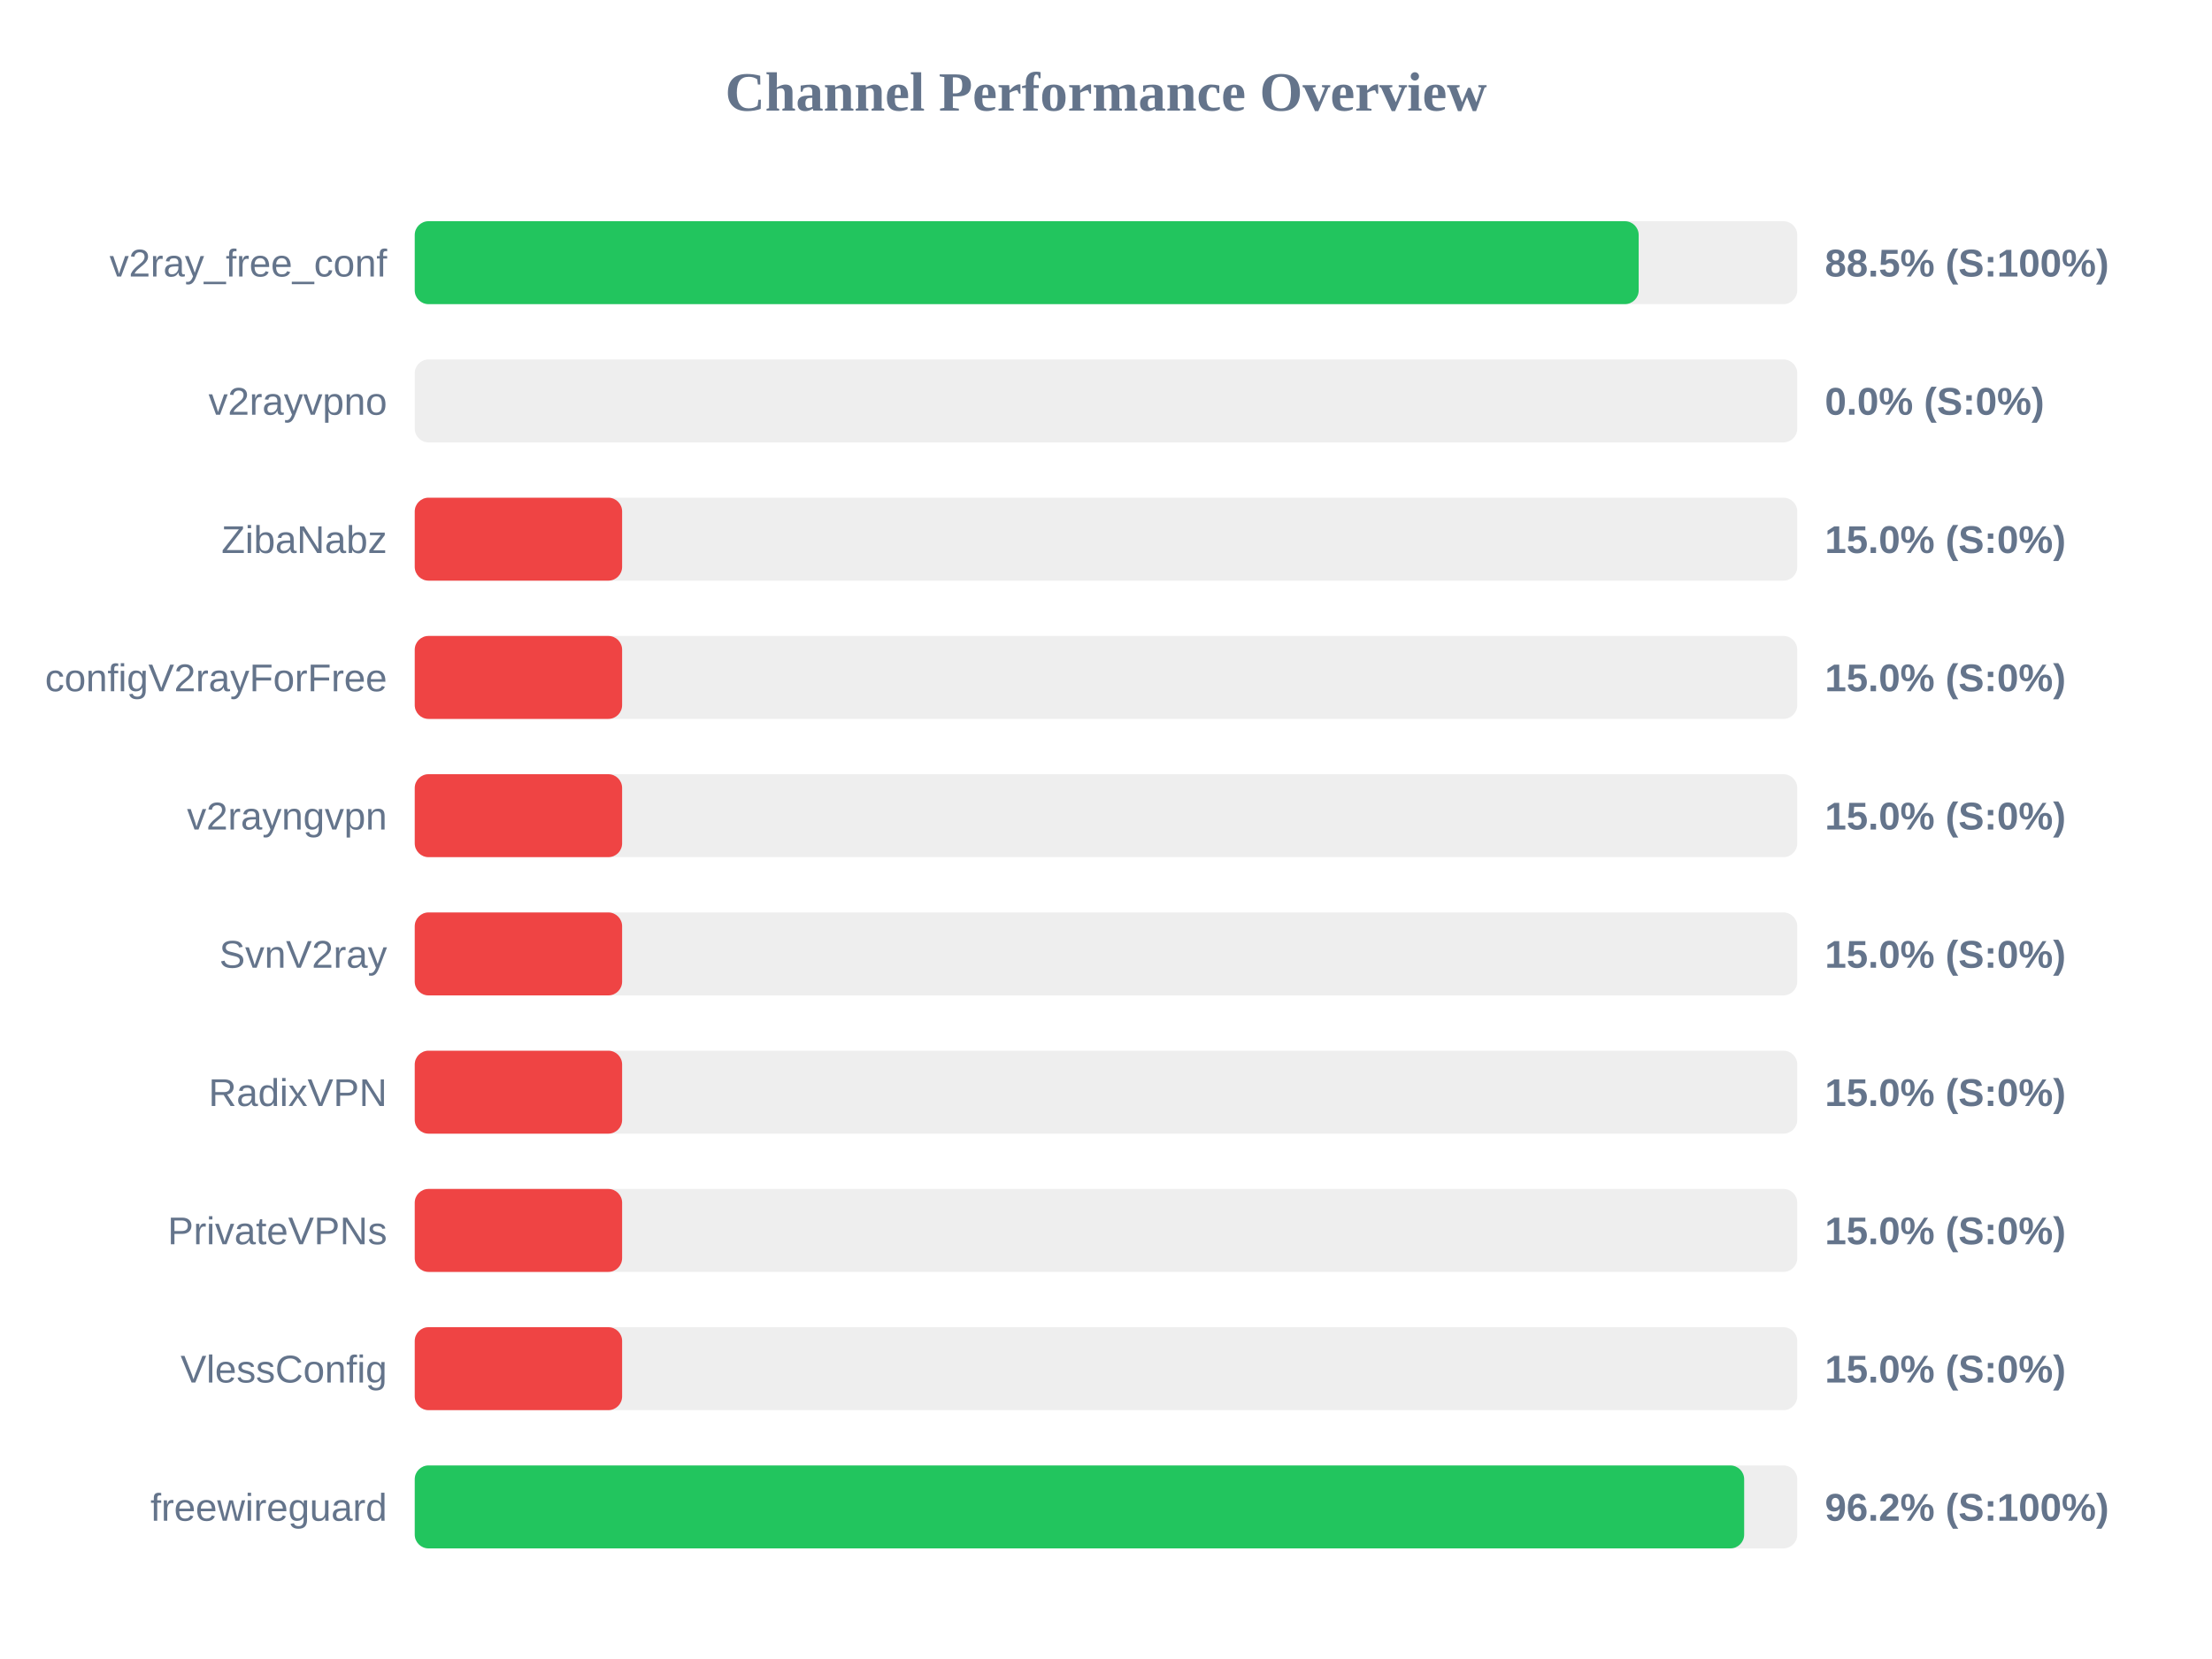
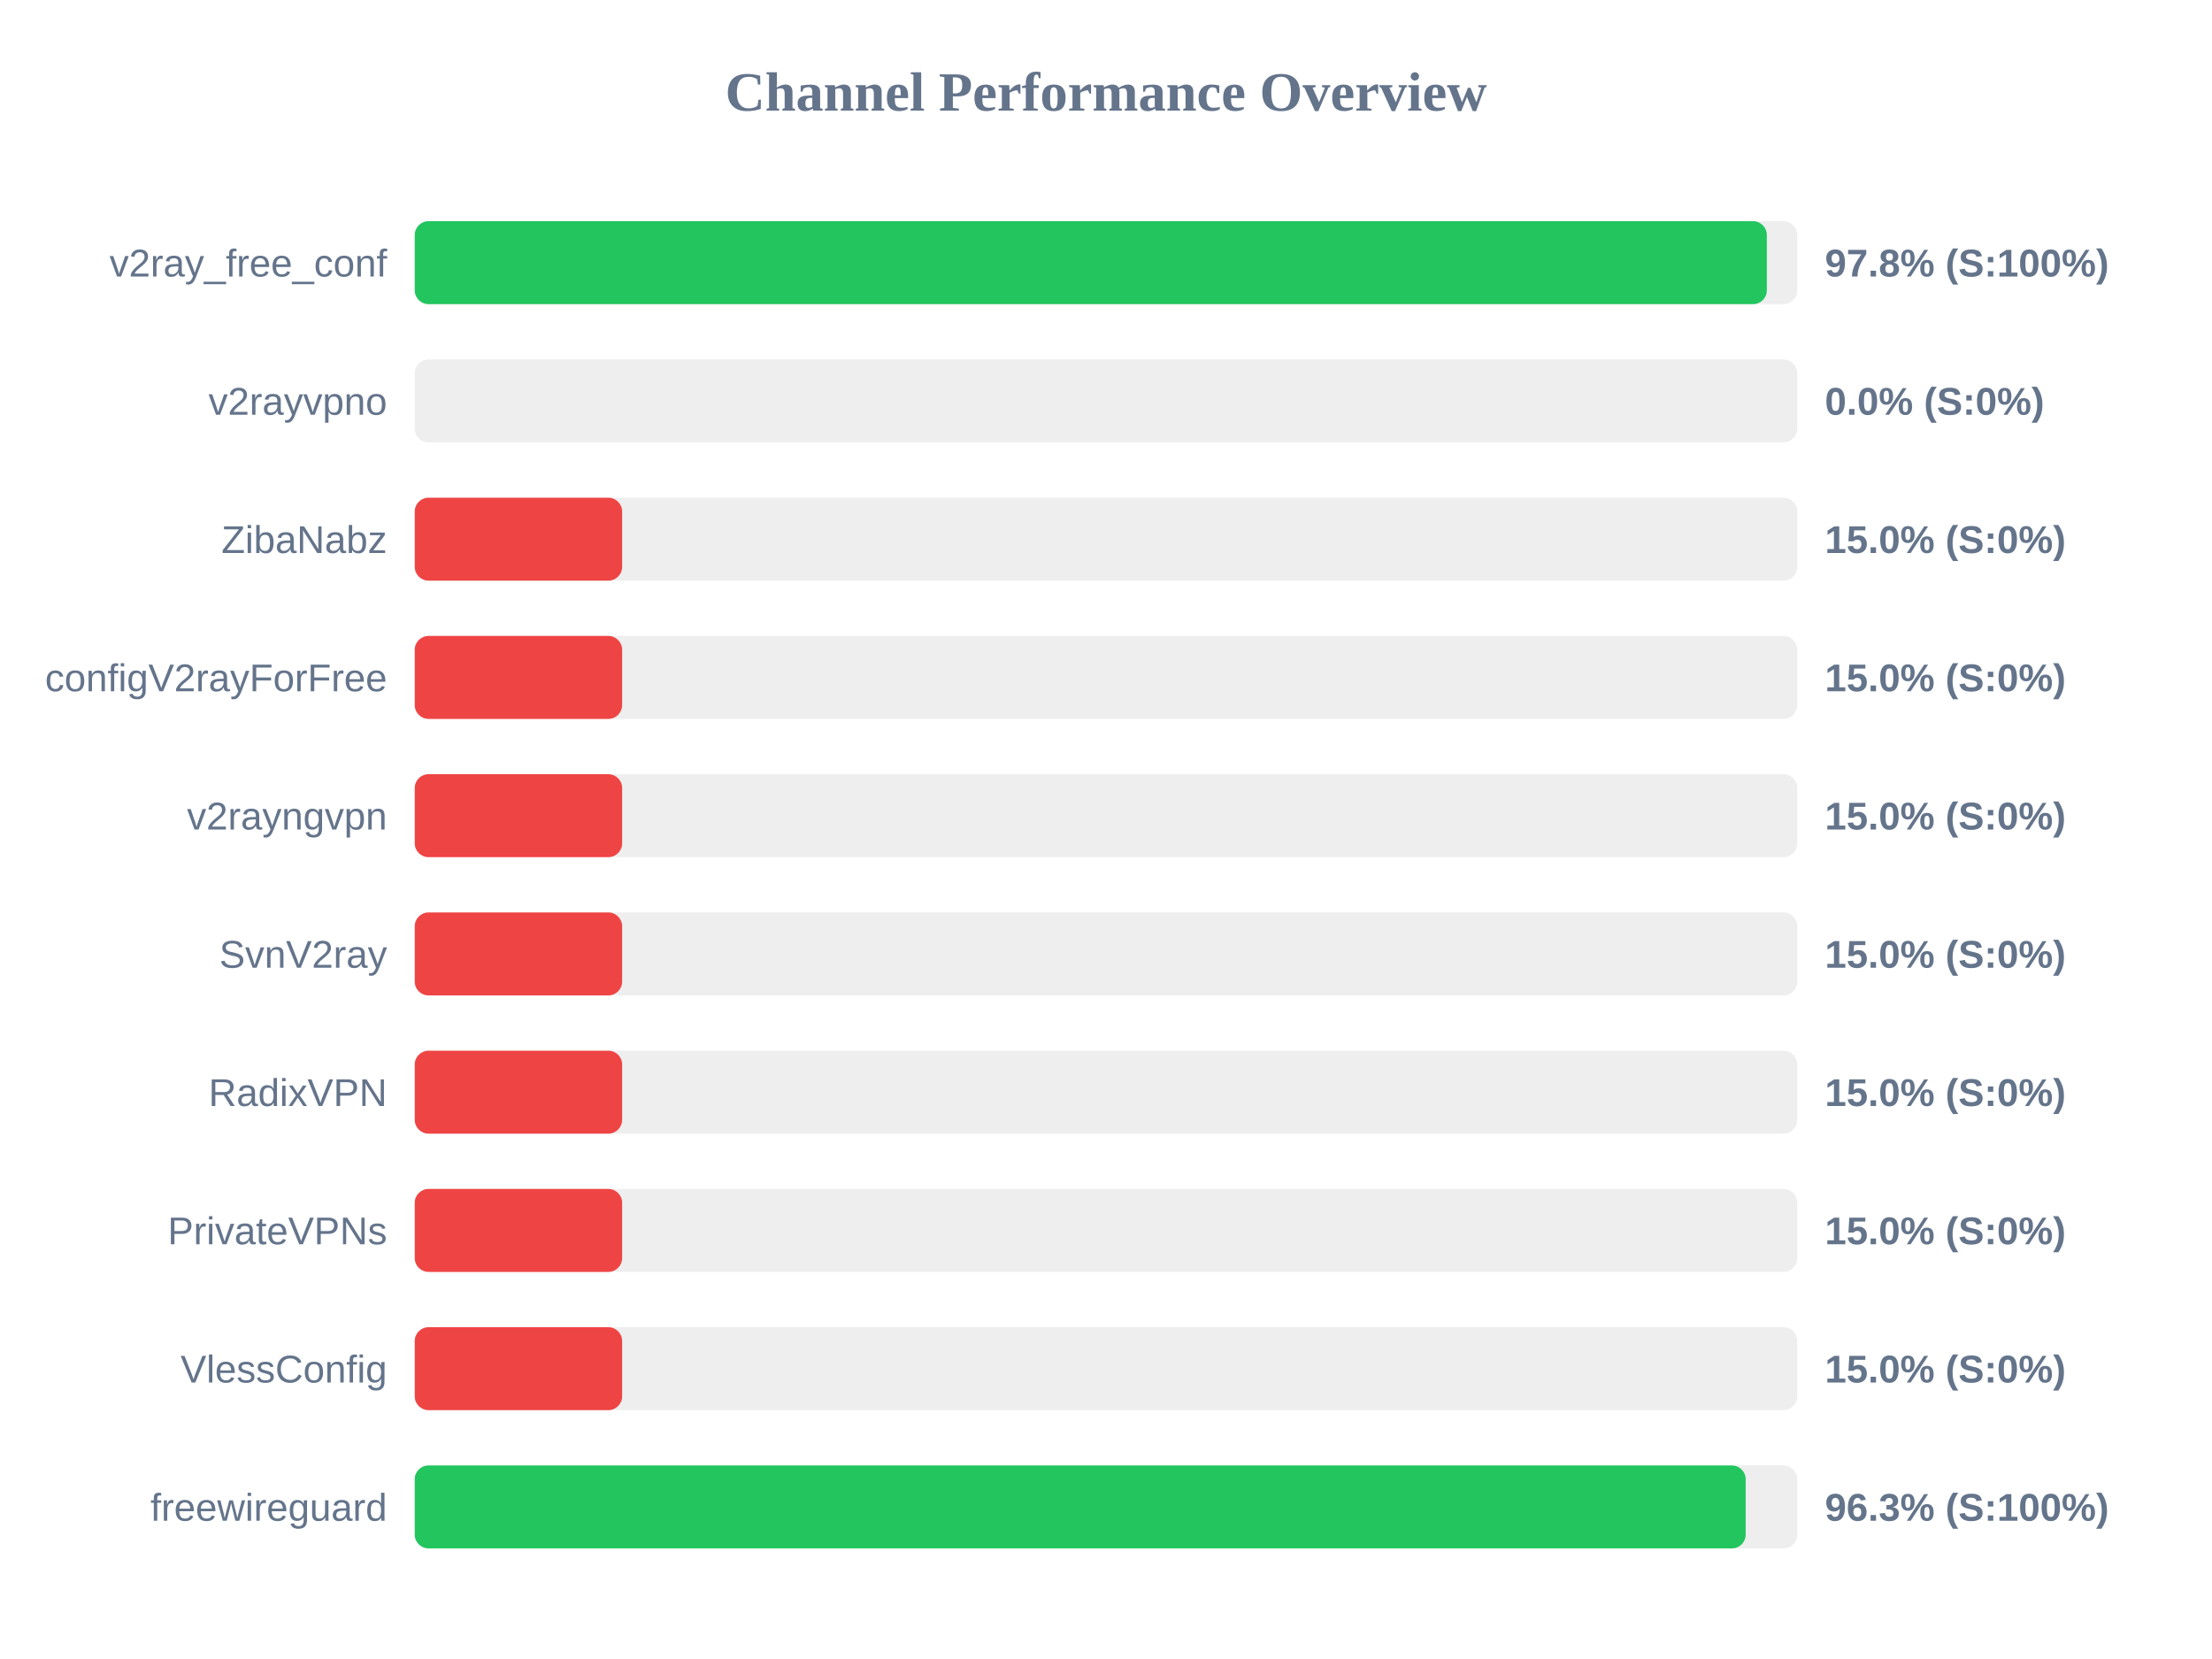
<svg xmlns="http://www.w3.org/2000/svg" width="800" height="600" version="1.1">
  <style>
        .row { font: 14px Arial; fill: #64748b; }
        .score { font: bold 14px Arial; fill: #64748b; }
    </style>
  <text x="400" y="40" text-anchor="middle" font-size="20px" font-weight="bold" fill="#64748b">Channel Performance Overview</text>
  <rect x="150" y="80" width="500" height="30" fill="#eee" rx="5" />
-   <rect x="150" y="80" width="442.65" height="30" fill="#22c55e" rx="5" />
+   <rect x="150" y="80" width="489.0" height="30" fill="#22c55e" rx="5" />
  <text x="140" y="100" text-anchor="end" class="row">v2ray_free_conf</text>
-   <text x="660" y="100" text-anchor="start" class="score">88.5% (S:100%)</text>
+   <text x="660" y="100" text-anchor="start" class="score">97.8% (S:100%)</text>
  <rect x="150" y="130" width="500" height="30" fill="#eee" rx="5" />
  <rect x="150" y="130" width="0.0" height="30" fill="#ef4444" rx="5" />
  <text x="140" y="150" text-anchor="end" class="row">v2rayvpno</text>
  <text x="660" y="150" text-anchor="start" class="score">0.0% (S:0%)</text>
  <rect x="150" y="180" width="500" height="30" fill="#eee" rx="5" />
  <rect x="150" y="180" width="75.0" height="30" fill="#ef4444" rx="5" />
  <text x="140" y="200" text-anchor="end" class="row">ZibaNabz</text>
  <text x="660" y="200" text-anchor="start" class="score">15.0% (S:0%)</text>
  <rect x="150" y="230" width="500" height="30" fill="#eee" rx="5" />
  <rect x="150" y="230" width="75.0" height="30" fill="#ef4444" rx="5" />
  <text x="140" y="250" text-anchor="end" class="row">configV2rayForFree</text>
  <text x="660" y="250" text-anchor="start" class="score">15.0% (S:0%)</text>
  <rect x="150" y="280" width="500" height="30" fill="#eee" rx="5" />
  <rect x="150" y="280" width="75.0" height="30" fill="#ef4444" rx="5" />
  <text x="140" y="300" text-anchor="end" class="row">v2rayngvpn</text>
  <text x="660" y="300" text-anchor="start" class="score">15.0% (S:0%)</text>
  <rect x="150" y="330" width="500" height="30" fill="#eee" rx="5" />
  <rect x="150" y="330" width="75.0" height="30" fill="#ef4444" rx="5" />
  <text x="140" y="350" text-anchor="end" class="row">SvnV2ray</text>
  <text x="660" y="350" text-anchor="start" class="score">15.0% (S:0%)</text>
  <rect x="150" y="380" width="500" height="30" fill="#eee" rx="5" />
  <rect x="150" y="380" width="75.0" height="30" fill="#ef4444" rx="5" />
  <text x="140" y="400" text-anchor="end" class="row">RadixVPN</text>
  <text x="660" y="400" text-anchor="start" class="score">15.0% (S:0%)</text>
  <rect x="150" y="430" width="500" height="30" fill="#eee" rx="5" />
  <rect x="150" y="430" width="75.0" height="30" fill="#ef4444" rx="5" />
  <text x="140" y="450" text-anchor="end" class="row">PrivateVPNs</text>
  <text x="660" y="450" text-anchor="start" class="score">15.0% (S:0%)</text>
  <rect x="150" y="480" width="500" height="30" fill="#eee" rx="5" />
  <rect x="150" y="480" width="75.0" height="30" fill="#ef4444" rx="5" />
  <text x="140" y="500" text-anchor="end" class="row">VlessConfig</text>
  <text x="660" y="500" text-anchor="start" class="score">15.0% (S:0%)</text>
  <rect x="150" y="530" width="500" height="30" fill="#eee" rx="5" />
-   <rect x="150" y="530" width="480.8" height="30" fill="#22c55e" rx="5" />
+   <rect x="150" y="530" width="481.35" height="30" fill="#22c55e" rx="5" />
  <text x="140" y="550" text-anchor="end" class="row">freewireguard</text>
-   <text x="660" y="550" text-anchor="start" class="score">96.2% (S:100%)</text>
+   <text x="660" y="550" text-anchor="start" class="score">96.3% (S:100%)</text>
</svg>
